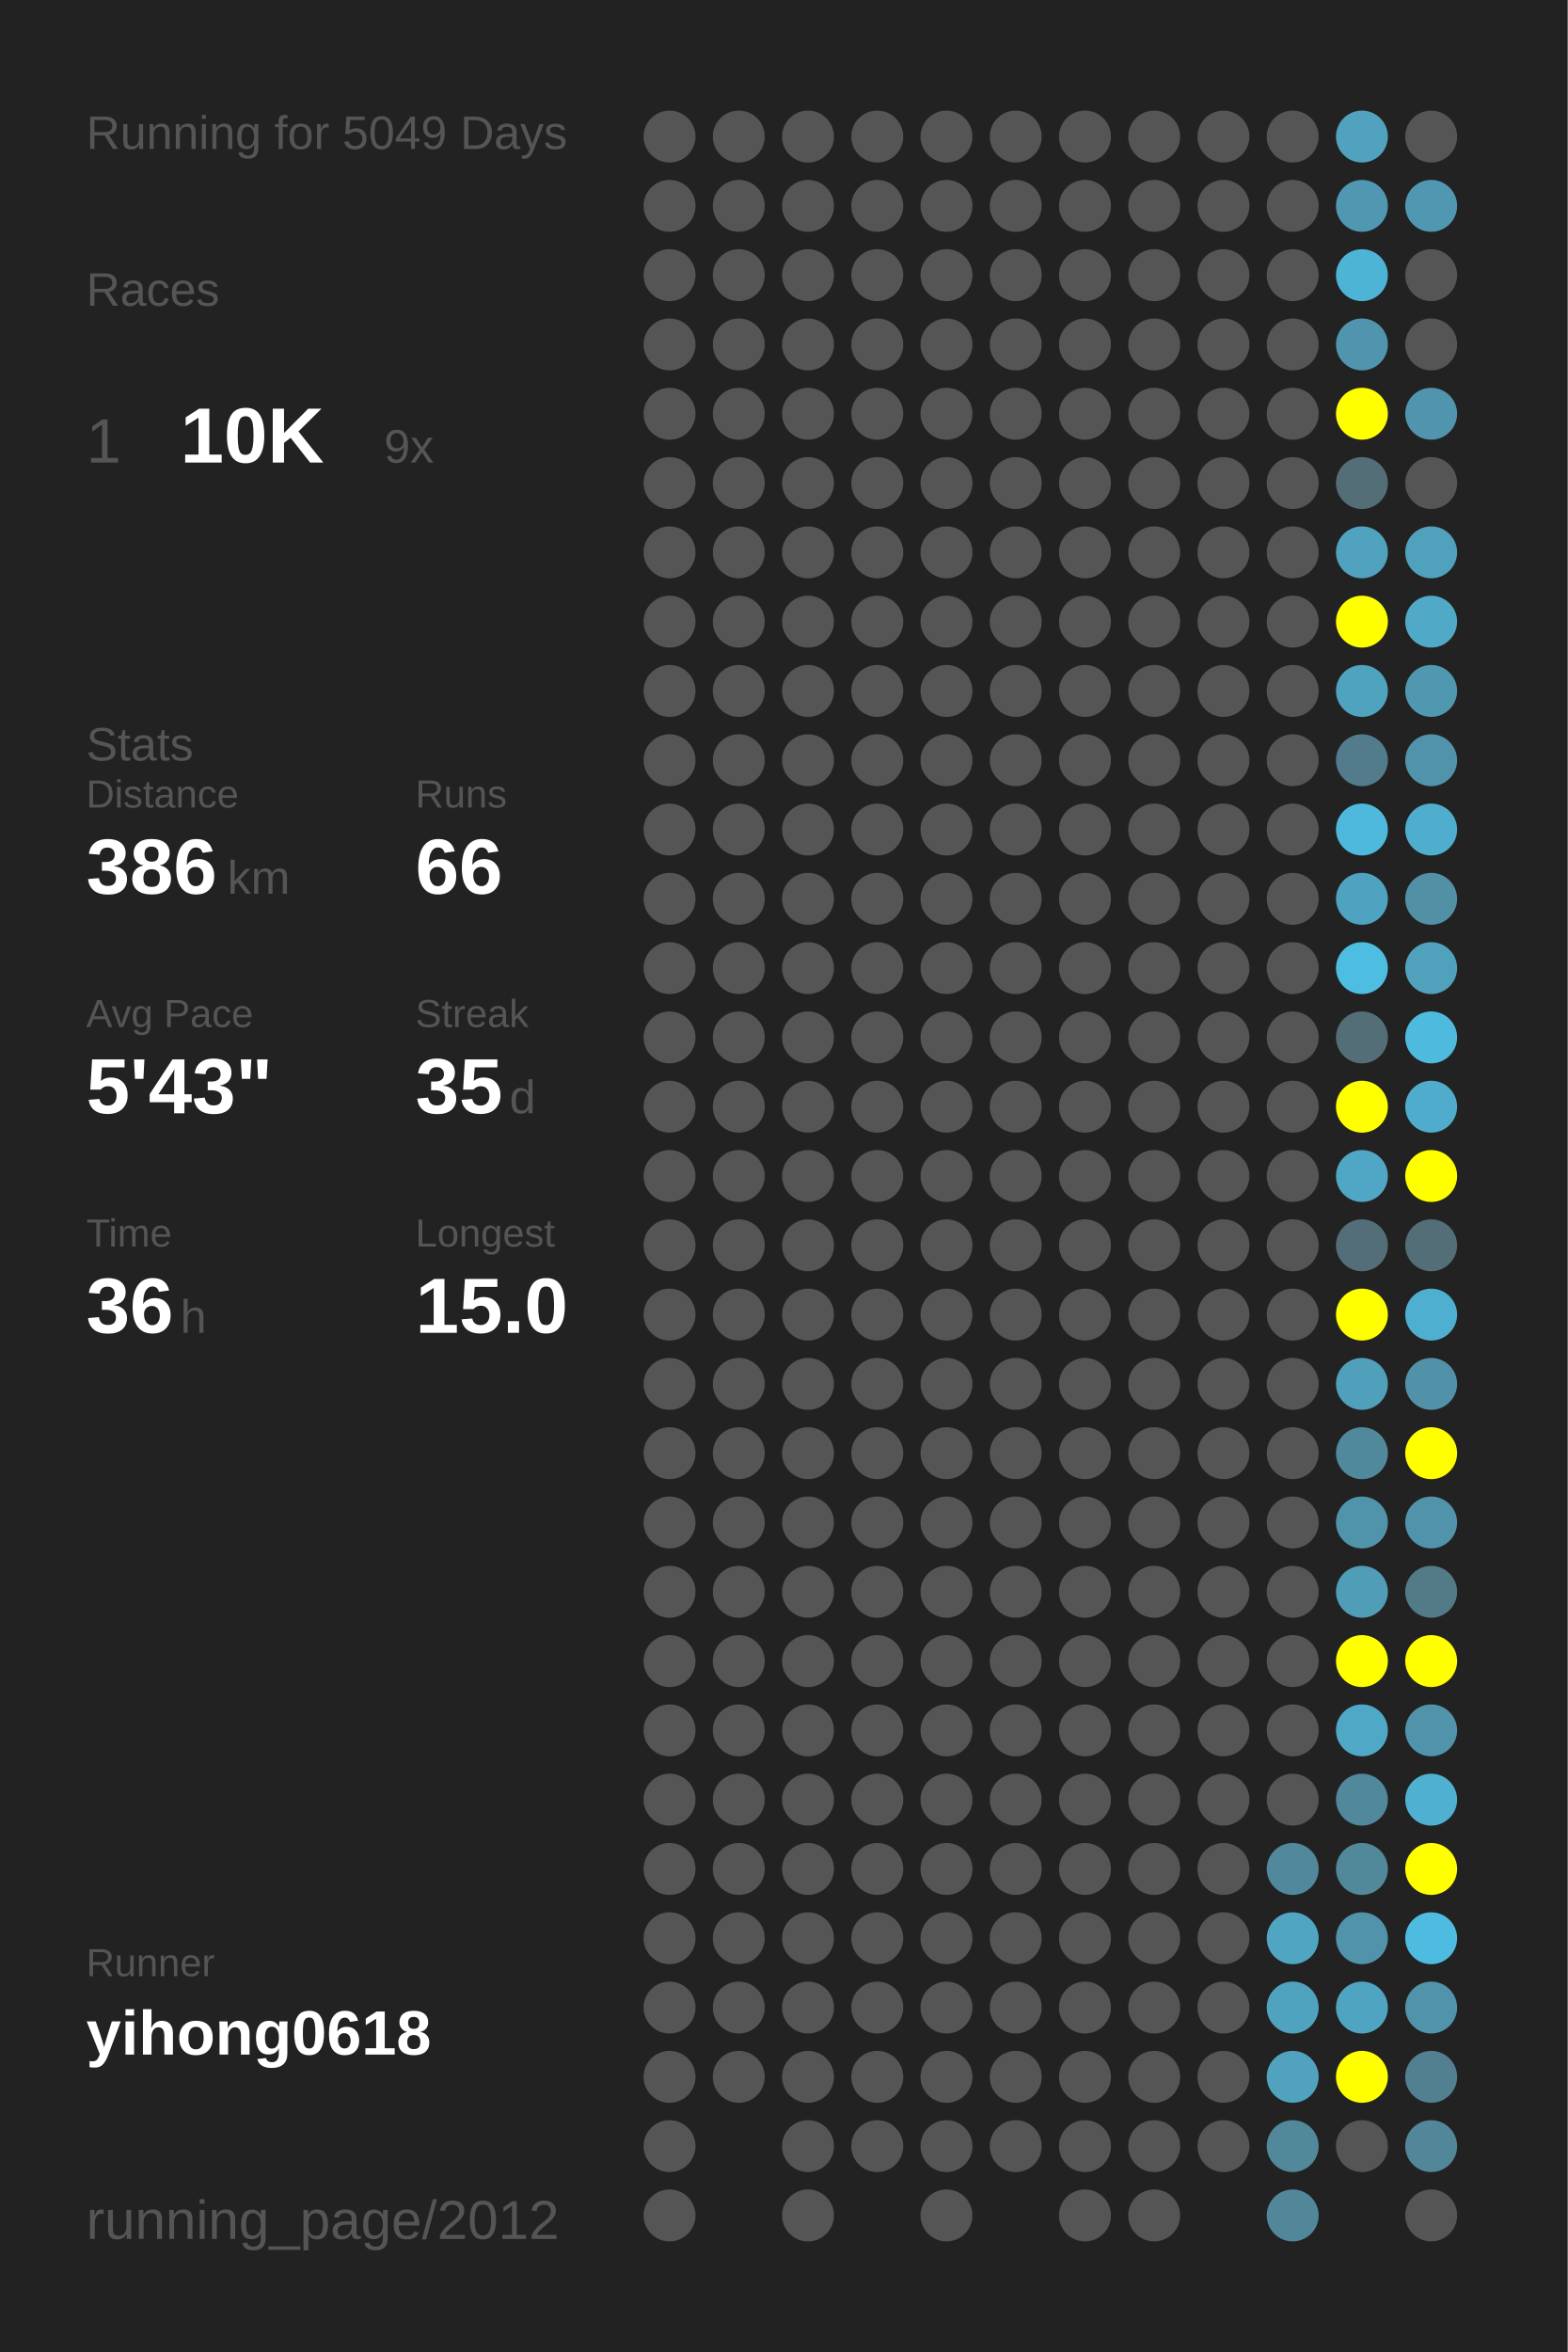
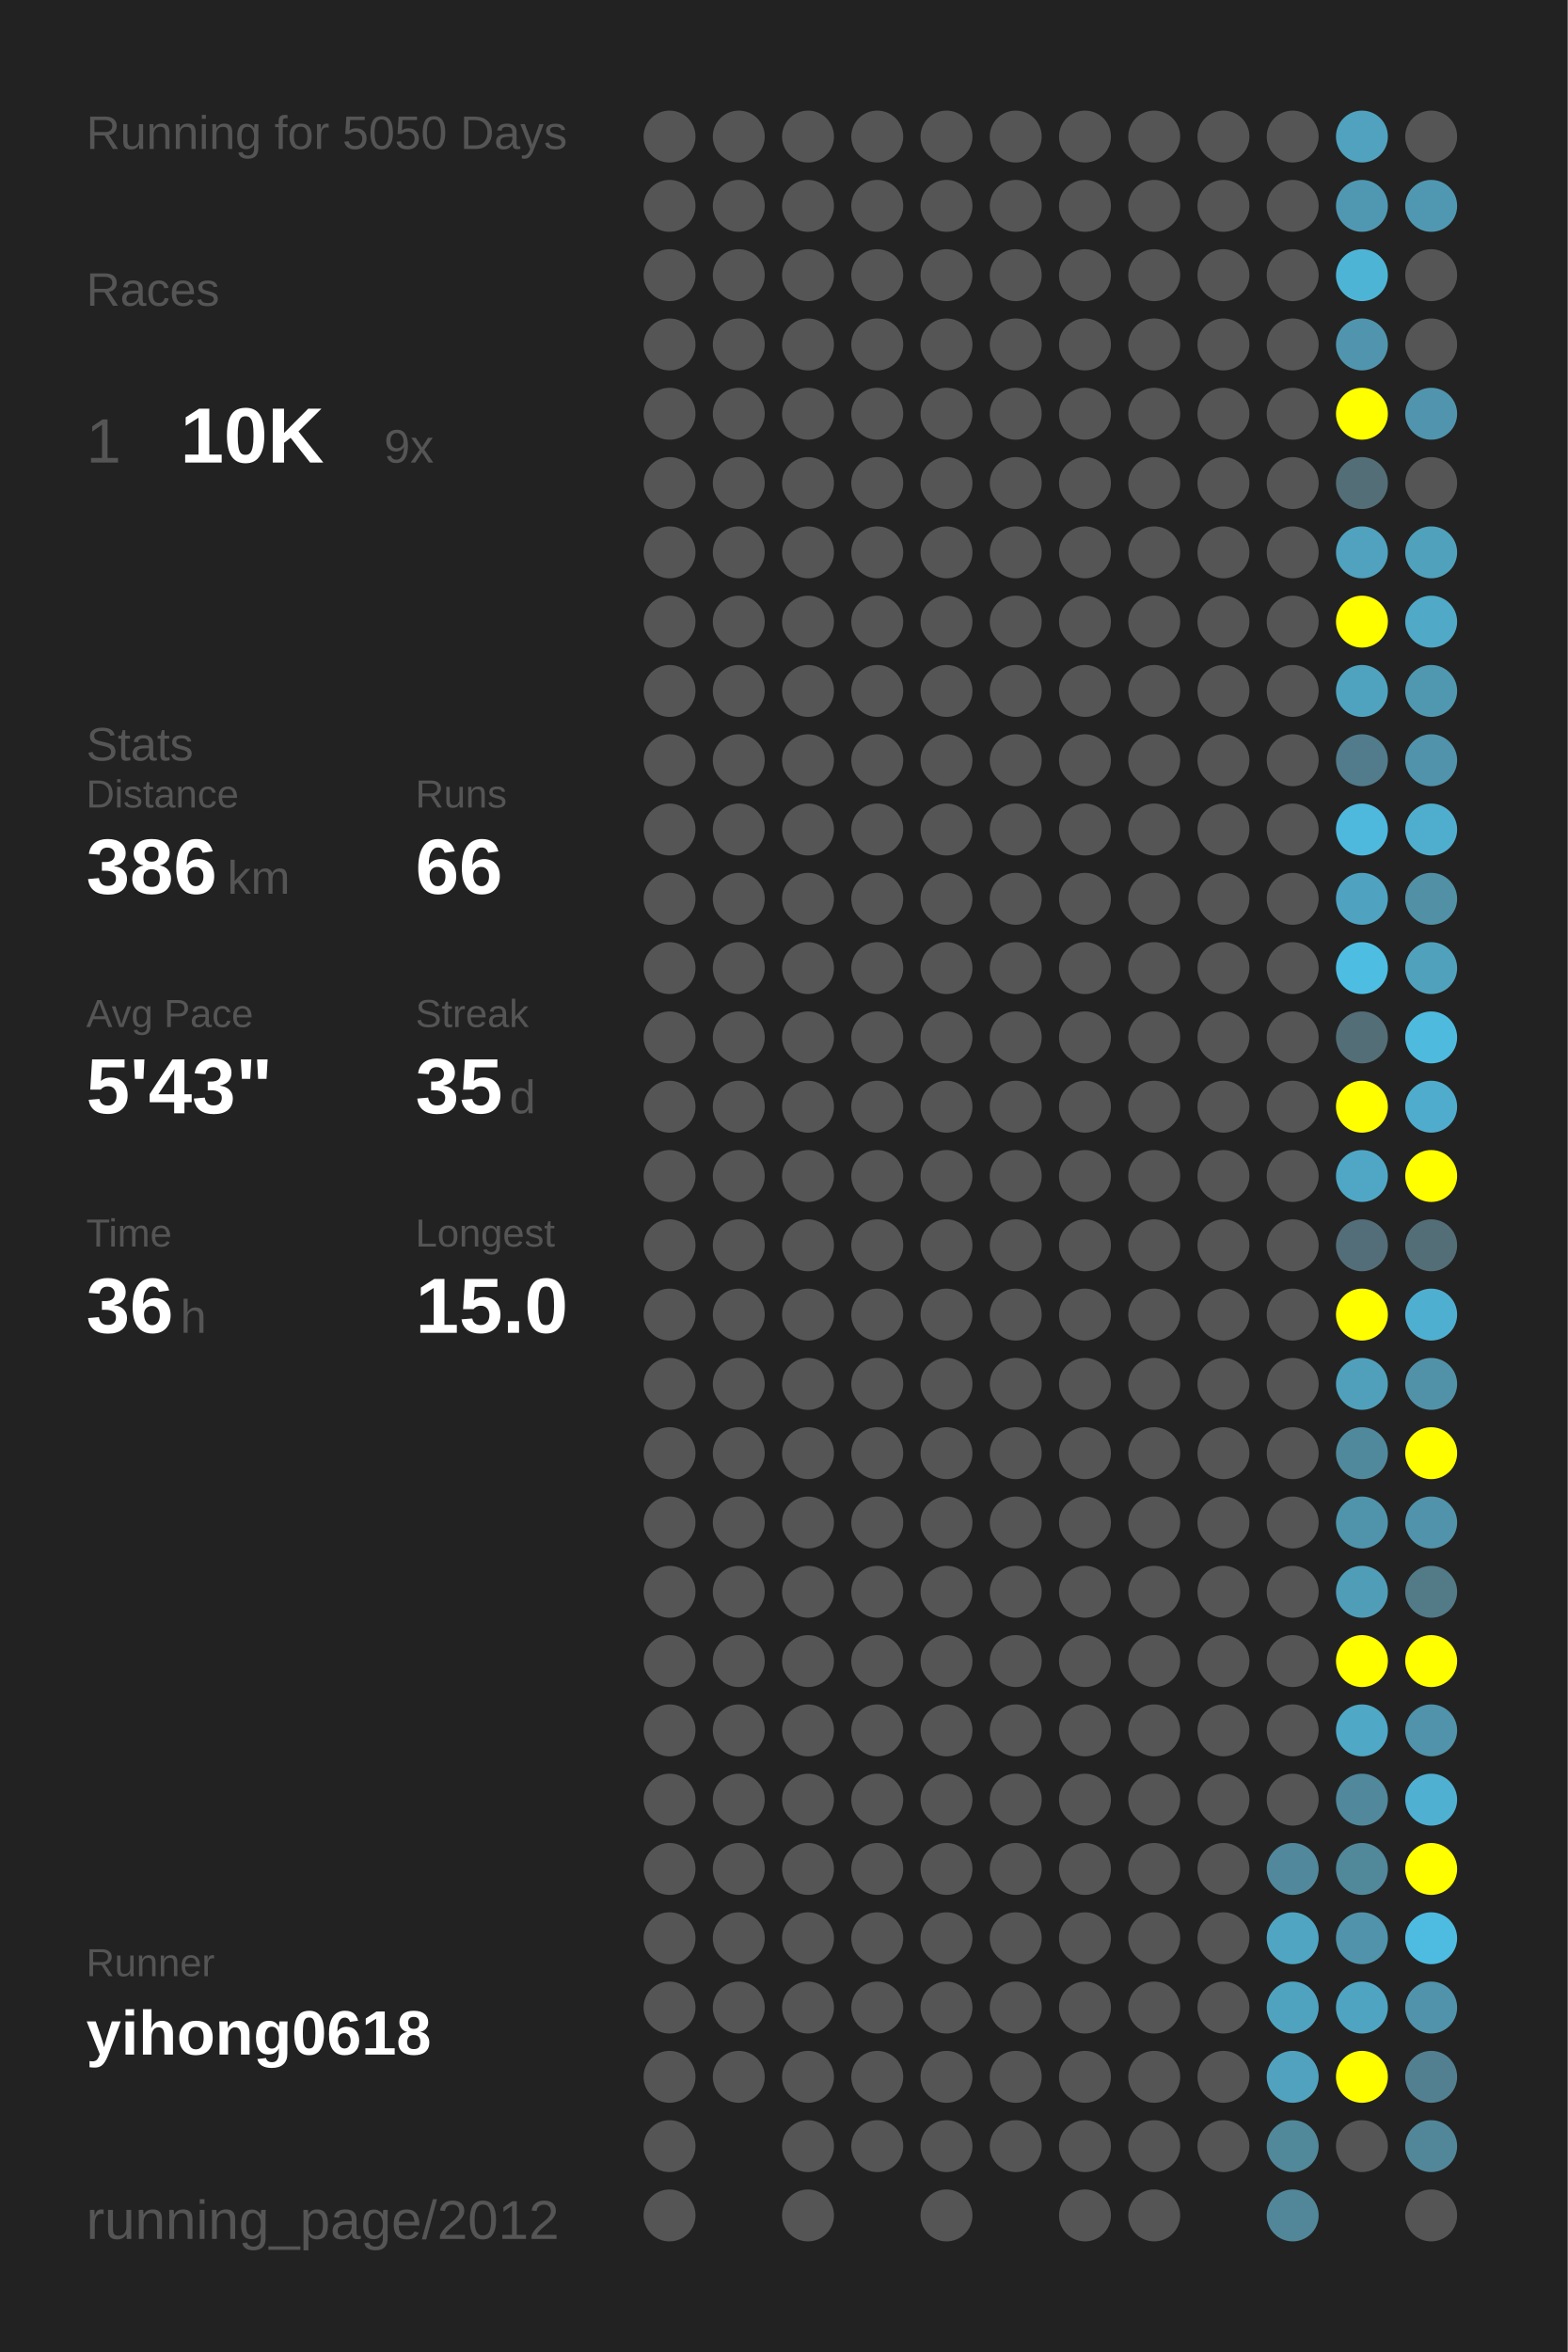
<svg xmlns="http://www.w3.org/2000/svg" baseProfile="full" height="300mm" version="1.1" viewBox="0,0,200,300" width="200mm">
  <defs />
  <rect fill="#222222" height="300" width="200" x="0" y="0" />
-   <text fill="#555555" style="font-size:6px; font-family:Arial;" x="11" y="19">Running for 5049 Days</text>
+   <text fill="#555555" style="font-size:6px; font-family:Arial;" x="11" y="19">Running for 5050 Days</text>
  <text fill="#555555" style="font-size:6px; font-family:Arial;" x="11" y="39">Races</text>
  <text fill="#555555" style="font-size:8px; font-family:Arial;" x="11" y="59">1</text>
  <text fill="#FFFFFF" style="font-size:10px; font-family:Arial; font-weight:bold;" x="23" y="59">10K</text>
  <text fill="#555555" style="font-size:6px; font-family:Arial;" x="49" y="59">9x</text>
  <text fill="#555555" style="font-size:6px; font-family:Arial;" x="11" y="97">Stats</text>
  <text fill="#555555" style="font-size:5px; font-family:Arial;" x="11" y="103">Distance</text>
  <text fill="#FFFFFF" style="font-size:10px; font-family:Arial; font-weight:bold;" x="11" y="114">386</text>
  <text fill="#555555" style="font-size:6px; font-family:Arial;" x="29" y="114">km</text>
  <text fill="#555555" style="font-size:5px; font-family:Arial;" x="53" y="103">Runs</text>
  <text fill="#FFFFFF" style="font-size:10px; font-family:Arial; font-weight:bold;" x="53" y="114">66</text>
  <text fill="#555555" style="font-size:5px; font-family:Arial;" x="11" y="131">Avg Pace</text>
  <text fill="#FFFFFF" style="font-size:10px; font-family:Arial; font-weight:bold;" x="11" y="142">5'43"</text>
  <text fill="#555555" style="font-size:5px; font-family:Arial;" x="53" y="131">Streak</text>
  <text fill="#FFFFFF" style="font-size:10px; font-family:Arial; font-weight:bold;" x="53" y="142">35</text>
  <text fill="#555555" style="font-size:6px; font-family:Arial;" x="65" y="142">d</text>
  <text fill="#555555" style="font-size:5px; font-family:Arial;" x="11" y="159">Time</text>
  <text fill="#FFFFFF" style="font-size:10px; font-family:Arial; font-weight:bold;" x="11" y="170">36</text>
  <text fill="#555555" style="font-size:6px; font-family:Arial;" x="23" y="170">h</text>
  <text fill="#555555" style="font-size:5px; font-family:Arial;" x="53" y="159">Longest</text>
  <text fill="#FFFFFF" style="font-size:10px; font-family:Arial; font-weight:bold;" x="53" y="170">15.0</text>
  <text fill="#555555" style="font-size:5px; font-family:Arial;" x="11" y="252.065">Runner</text>
  <text fill="#FFFFFF" style="font-size:8px; font-family:Arial; font-weight:bold;" x="11" y="262.065">yihong0618</text>
  <text fill="#555555" style="font-size:7px; font-family:Arial;" x="11" y="285.581">running_page/2012</text>
  <circle cx="85.417" cy="17.419" fill="#555555" r="3.312" />
  <circle cx="85.417" cy="26.258" fill="#555555" r="3.312" />
  <circle cx="85.417" cy="35.097" fill="#555555" r="3.312" />
  <circle cx="85.417" cy="43.935" fill="#555555" r="3.312" />
  <circle cx="85.417" cy="52.774" fill="#555555" r="3.312" />
  <circle cx="85.417" cy="61.613" fill="#555555" r="3.312" />
  <circle cx="85.417" cy="70.452" fill="#555555" r="3.312" />
  <circle cx="85.417" cy="79.29" fill="#555555" r="3.312" />
  <circle cx="85.417" cy="88.129" fill="#555555" r="3.312" />
  <circle cx="85.417" cy="96.968" fill="#555555" r="3.312" />
  <circle cx="85.417" cy="105.806" fill="#555555" r="3.312" />
  <circle cx="85.417" cy="114.645" fill="#555555" r="3.312" />
  <circle cx="85.417" cy="123.484" fill="#555555" r="3.312" />
  <circle cx="85.417" cy="132.323" fill="#555555" r="3.312" />
  <circle cx="85.417" cy="141.161" fill="#555555" r="3.312" />
  <circle cx="85.417" cy="150" fill="#555555" r="3.312" />
  <circle cx="85.417" cy="158.839" fill="#555555" r="3.312" />
  <circle cx="85.417" cy="167.677" fill="#555555" r="3.312" />
  <circle cx="85.417" cy="176.516" fill="#555555" r="3.312" />
  <circle cx="85.417" cy="185.355" fill="#555555" r="3.312" />
  <circle cx="85.417" cy="194.194" fill="#555555" r="3.312" />
  <circle cx="85.417" cy="203.032" fill="#555555" r="3.312" />
  <circle cx="85.417" cy="211.871" fill="#555555" r="3.312" />
  <circle cx="85.417" cy="220.71" fill="#555555" r="3.312" />
  <circle cx="85.417" cy="229.548" fill="#555555" r="3.312" />
  <circle cx="85.417" cy="238.387" fill="#555555" r="3.312" />
  <circle cx="85.417" cy="247.226" fill="#555555" r="3.312" />
  <circle cx="85.417" cy="256.065" fill="#555555" r="3.312" />
  <circle cx="85.417" cy="264.903" fill="#555555" r="3.312" />
  <circle cx="85.417" cy="273.742" fill="#555555" r="3.312" />
  <circle cx="85.417" cy="282.581" fill="#555555" r="3.312" />
  <circle cx="94.25" cy="17.419" fill="#555555" r="3.312" />
  <circle cx="94.25" cy="26.258" fill="#555555" r="3.312" />
  <circle cx="94.25" cy="35.097" fill="#555555" r="3.312" />
  <circle cx="94.25" cy="43.935" fill="#555555" r="3.312" />
  <circle cx="94.25" cy="52.774" fill="#555555" r="3.312" />
  <circle cx="94.25" cy="61.613" fill="#555555" r="3.312" />
  <circle cx="94.25" cy="70.452" fill="#555555" r="3.312" />
  <circle cx="94.25" cy="79.29" fill="#555555" r="3.312" />
  <circle cx="94.25" cy="88.129" fill="#555555" r="3.312" />
  <circle cx="94.25" cy="96.968" fill="#555555" r="3.312" />
  <circle cx="94.25" cy="105.806" fill="#555555" r="3.312" />
  <circle cx="94.25" cy="114.645" fill="#555555" r="3.312" />
  <circle cx="94.25" cy="123.484" fill="#555555" r="3.312" />
  <circle cx="94.25" cy="132.323" fill="#555555" r="3.312" />
  <circle cx="94.25" cy="141.161" fill="#555555" r="3.312" />
  <circle cx="94.25" cy="150" fill="#555555" r="3.312" />
  <circle cx="94.25" cy="158.839" fill="#555555" r="3.312" />
  <circle cx="94.25" cy="167.677" fill="#555555" r="3.312" />
  <circle cx="94.25" cy="176.516" fill="#555555" r="3.312" />
  <circle cx="94.25" cy="185.355" fill="#555555" r="3.312" />
  <circle cx="94.25" cy="194.194" fill="#555555" r="3.312" />
  <circle cx="94.25" cy="203.032" fill="#555555" r="3.312" />
  <circle cx="94.25" cy="211.871" fill="#555555" r="3.312" />
  <circle cx="94.25" cy="220.71" fill="#555555" r="3.312" />
  <circle cx="94.25" cy="229.548" fill="#555555" r="3.312" />
  <circle cx="94.25" cy="238.387" fill="#555555" r="3.312" />
  <circle cx="94.25" cy="247.226" fill="#555555" r="3.312" />
  <circle cx="94.25" cy="256.065" fill="#555555" r="3.312" />
  <circle cx="94.25" cy="264.903" fill="#555555" r="3.312" />
  <circle cx="103.083" cy="17.419" fill="#555555" r="3.312" />
  <circle cx="103.083" cy="26.258" fill="#555555" r="3.312" />
  <circle cx="103.083" cy="35.097" fill="#555555" r="3.312" />
  <circle cx="103.083" cy="43.935" fill="#555555" r="3.312" />
  <circle cx="103.083" cy="52.774" fill="#555555" r="3.312" />
  <circle cx="103.083" cy="61.613" fill="#555555" r="3.312" />
  <circle cx="103.083" cy="70.452" fill="#555555" r="3.312" />
  <circle cx="103.083" cy="79.29" fill="#555555" r="3.312" />
  <circle cx="103.083" cy="88.129" fill="#555555" r="3.312" />
  <circle cx="103.083" cy="96.968" fill="#555555" r="3.312" />
  <circle cx="103.083" cy="105.806" fill="#555555" r="3.312" />
  <circle cx="103.083" cy="114.645" fill="#555555" r="3.312" />
  <circle cx="103.083" cy="123.484" fill="#555555" r="3.312" />
  <circle cx="103.083" cy="132.323" fill="#555555" r="3.312" />
  <circle cx="103.083" cy="141.161" fill="#555555" r="3.312" />
  <circle cx="103.083" cy="150" fill="#555555" r="3.312" />
  <circle cx="103.083" cy="158.839" fill="#555555" r="3.312" />
  <circle cx="103.083" cy="167.677" fill="#555555" r="3.312" />
  <circle cx="103.083" cy="176.516" fill="#555555" r="3.312" />
  <circle cx="103.083" cy="185.355" fill="#555555" r="3.312" />
  <circle cx="103.083" cy="194.194" fill="#555555" r="3.312" />
  <circle cx="103.083" cy="203.032" fill="#555555" r="3.312" />
  <circle cx="103.083" cy="211.871" fill="#555555" r="3.312" />
  <circle cx="103.083" cy="220.71" fill="#555555" r="3.312" />
  <circle cx="103.083" cy="229.548" fill="#555555" r="3.312" />
  <circle cx="103.083" cy="238.387" fill="#555555" r="3.312" />
  <circle cx="103.083" cy="247.226" fill="#555555" r="3.312" />
  <circle cx="103.083" cy="256.065" fill="#555555" r="3.312" />
  <circle cx="103.083" cy="264.903" fill="#555555" r="3.312" />
  <circle cx="103.083" cy="273.742" fill="#555555" r="3.312" />
  <circle cx="103.083" cy="282.581" fill="#555555" r="3.312" />
  <circle cx="111.917" cy="17.419" fill="#555555" r="3.312" />
  <circle cx="111.917" cy="26.258" fill="#555555" r="3.312" />
  <circle cx="111.917" cy="35.097" fill="#555555" r="3.312" />
  <circle cx="111.917" cy="43.935" fill="#555555" r="3.312" />
  <circle cx="111.917" cy="52.774" fill="#555555" r="3.312" />
  <circle cx="111.917" cy="61.613" fill="#555555" r="3.312" />
  <circle cx="111.917" cy="70.452" fill="#555555" r="3.312" />
  <circle cx="111.917" cy="79.29" fill="#555555" r="3.312" />
  <circle cx="111.917" cy="88.129" fill="#555555" r="3.312" />
  <circle cx="111.917" cy="96.968" fill="#555555" r="3.312" />
  <circle cx="111.917" cy="105.806" fill="#555555" r="3.312" />
  <circle cx="111.917" cy="114.645" fill="#555555" r="3.312" />
  <circle cx="111.917" cy="123.484" fill="#555555" r="3.312" />
  <circle cx="111.917" cy="132.323" fill="#555555" r="3.312" />
  <circle cx="111.917" cy="141.161" fill="#555555" r="3.312" />
  <circle cx="111.917" cy="150" fill="#555555" r="3.312" />
  <circle cx="111.917" cy="158.839" fill="#555555" r="3.312" />
  <circle cx="111.917" cy="167.677" fill="#555555" r="3.312" />
  <circle cx="111.917" cy="176.516" fill="#555555" r="3.312" />
  <circle cx="111.917" cy="185.355" fill="#555555" r="3.312" />
  <circle cx="111.917" cy="194.194" fill="#555555" r="3.312" />
  <circle cx="111.917" cy="203.032" fill="#555555" r="3.312" />
  <circle cx="111.917" cy="211.871" fill="#555555" r="3.312" />
  <circle cx="111.917" cy="220.71" fill="#555555" r="3.312" />
  <circle cx="111.917" cy="229.548" fill="#555555" r="3.312" />
  <circle cx="111.917" cy="238.387" fill="#555555" r="3.312" />
  <circle cx="111.917" cy="247.226" fill="#555555" r="3.312" />
  <circle cx="111.917" cy="256.065" fill="#555555" r="3.312" />
  <circle cx="111.917" cy="264.903" fill="#555555" r="3.312" />
  <circle cx="111.917" cy="273.742" fill="#555555" r="3.312" />
  <circle cx="120.75" cy="17.419" fill="#555555" r="3.312" />
  <circle cx="120.75" cy="26.258" fill="#555555" r="3.312" />
  <circle cx="120.75" cy="35.097" fill="#555555" r="3.312" />
  <circle cx="120.75" cy="43.935" fill="#555555" r="3.312" />
  <circle cx="120.75" cy="52.774" fill="#555555" r="3.312" />
  <circle cx="120.75" cy="61.613" fill="#555555" r="3.312" />
  <circle cx="120.75" cy="70.452" fill="#555555" r="3.312" />
  <circle cx="120.75" cy="79.29" fill="#555555" r="3.312" />
  <circle cx="120.75" cy="88.129" fill="#555555" r="3.312" />
  <circle cx="120.75" cy="96.968" fill="#555555" r="3.312" />
  <circle cx="120.75" cy="105.806" fill="#555555" r="3.312" />
  <circle cx="120.75" cy="114.645" fill="#555555" r="3.312" />
  <circle cx="120.75" cy="123.484" fill="#555555" r="3.312" />
  <circle cx="120.75" cy="132.323" fill="#555555" r="3.312" />
  <circle cx="120.75" cy="141.161" fill="#555555" r="3.312" />
  <circle cx="120.75" cy="150" fill="#555555" r="3.312" />
  <circle cx="120.75" cy="158.839" fill="#555555" r="3.312" />
  <circle cx="120.75" cy="167.677" fill="#555555" r="3.312" />
  <circle cx="120.75" cy="176.516" fill="#555555" r="3.312" />
  <circle cx="120.75" cy="185.355" fill="#555555" r="3.312" />
  <circle cx="120.75" cy="194.194" fill="#555555" r="3.312" />
  <circle cx="120.75" cy="203.032" fill="#555555" r="3.312" />
  <circle cx="120.75" cy="211.871" fill="#555555" r="3.312" />
  <circle cx="120.75" cy="220.71" fill="#555555" r="3.312" />
  <circle cx="120.75" cy="229.548" fill="#555555" r="3.312" />
  <circle cx="120.75" cy="238.387" fill="#555555" r="3.312" />
  <circle cx="120.75" cy="247.226" fill="#555555" r="3.312" />
  <circle cx="120.75" cy="256.065" fill="#555555" r="3.312" />
  <circle cx="120.75" cy="264.903" fill="#555555" r="3.312" />
  <circle cx="120.75" cy="273.742" fill="#555555" r="3.312" />
  <circle cx="120.75" cy="282.581" fill="#555555" r="3.312" />
  <circle cx="129.583" cy="17.419" fill="#555555" r="3.312" />
  <circle cx="129.583" cy="26.258" fill="#555555" r="3.312" />
  <circle cx="129.583" cy="35.097" fill="#555555" r="3.312" />
  <circle cx="129.583" cy="43.935" fill="#555555" r="3.312" />
  <circle cx="129.583" cy="52.774" fill="#555555" r="3.312" />
  <circle cx="129.583" cy="61.613" fill="#555555" r="3.312" />
  <circle cx="129.583" cy="70.452" fill="#555555" r="3.312" />
  <circle cx="129.583" cy="79.29" fill="#555555" r="3.312" />
  <circle cx="129.583" cy="88.129" fill="#555555" r="3.312" />
  <circle cx="129.583" cy="96.968" fill="#555555" r="3.312" />
  <circle cx="129.583" cy="105.806" fill="#555555" r="3.312" />
  <circle cx="129.583" cy="114.645" fill="#555555" r="3.312" />
  <circle cx="129.583" cy="123.484" fill="#555555" r="3.312" />
  <circle cx="129.583" cy="132.323" fill="#555555" r="3.312" />
  <circle cx="129.583" cy="141.161" fill="#555555" r="3.312" />
  <circle cx="129.583" cy="150" fill="#555555" r="3.312" />
  <circle cx="129.583" cy="158.839" fill="#555555" r="3.312" />
  <circle cx="129.583" cy="167.677" fill="#555555" r="3.312" />
  <circle cx="129.583" cy="176.516" fill="#555555" r="3.312" />
  <circle cx="129.583" cy="185.355" fill="#555555" r="3.312" />
  <circle cx="129.583" cy="194.194" fill="#555555" r="3.312" />
  <circle cx="129.583" cy="203.032" fill="#555555" r="3.312" />
  <circle cx="129.583" cy="211.871" fill="#555555" r="3.312" />
  <circle cx="129.583" cy="220.71" fill="#555555" r="3.312" />
  <circle cx="129.583" cy="229.548" fill="#555555" r="3.312" />
  <circle cx="129.583" cy="238.387" fill="#555555" r="3.312" />
  <circle cx="129.583" cy="247.226" fill="#555555" r="3.312" />
  <circle cx="129.583" cy="256.065" fill="#555555" r="3.312" />
  <circle cx="129.583" cy="264.903" fill="#555555" r="3.312" />
  <circle cx="129.583" cy="273.742" fill="#555555" r="3.312" />
  <circle cx="138.417" cy="17.419" fill="#555555" r="3.312" />
  <circle cx="138.417" cy="26.258" fill="#555555" r="3.312" />
  <circle cx="138.417" cy="35.097" fill="#555555" r="3.312" />
  <circle cx="138.417" cy="43.935" fill="#555555" r="3.312" />
  <circle cx="138.417" cy="52.774" fill="#555555" r="3.312" />
  <circle cx="138.417" cy="61.613" fill="#555555" r="3.312" />
  <circle cx="138.417" cy="70.452" fill="#555555" r="3.312" />
  <circle cx="138.417" cy="79.29" fill="#555555" r="3.312" />
  <circle cx="138.417" cy="88.129" fill="#555555" r="3.312" />
  <circle cx="138.417" cy="96.968" fill="#555555" r="3.312" />
  <circle cx="138.417" cy="105.806" fill="#555555" r="3.312" />
  <circle cx="138.417" cy="114.645" fill="#555555" r="3.312" />
  <circle cx="138.417" cy="123.484" fill="#555555" r="3.312" />
  <circle cx="138.417" cy="132.323" fill="#555555" r="3.312" />
  <circle cx="138.417" cy="141.161" fill="#555555" r="3.312" />
  <circle cx="138.417" cy="150" fill="#555555" r="3.312" />
  <circle cx="138.417" cy="158.839" fill="#555555" r="3.312" />
  <circle cx="138.417" cy="167.677" fill="#555555" r="3.312" />
  <circle cx="138.417" cy="176.516" fill="#555555" r="3.312" />
  <circle cx="138.417" cy="185.355" fill="#555555" r="3.312" />
  <circle cx="138.417" cy="194.194" fill="#555555" r="3.312" />
  <circle cx="138.417" cy="203.032" fill="#555555" r="3.312" />
  <circle cx="138.417" cy="211.871" fill="#555555" r="3.312" />
  <circle cx="138.417" cy="220.71" fill="#555555" r="3.312" />
  <circle cx="138.417" cy="229.548" fill="#555555" r="3.312" />
  <circle cx="138.417" cy="238.387" fill="#555555" r="3.312" />
  <circle cx="138.417" cy="247.226" fill="#555555" r="3.312" />
  <circle cx="138.417" cy="256.065" fill="#555555" r="3.312" />
  <circle cx="138.417" cy="264.903" fill="#555555" r="3.312" />
  <circle cx="138.417" cy="273.742" fill="#555555" r="3.312" />
  <circle cx="138.417" cy="282.581" fill="#555555" r="3.312" />
  <circle cx="147.25" cy="17.419" fill="#555555" r="3.312" />
  <circle cx="147.25" cy="26.258" fill="#555555" r="3.312" />
  <circle cx="147.25" cy="35.097" fill="#555555" r="3.312" />
  <circle cx="147.25" cy="43.935" fill="#555555" r="3.312" />
  <circle cx="147.25" cy="52.774" fill="#555555" r="3.312" />
  <circle cx="147.25" cy="61.613" fill="#555555" r="3.312" />
  <circle cx="147.25" cy="70.452" fill="#555555" r="3.312" />
  <circle cx="147.25" cy="79.29" fill="#555555" r="3.312" />
  <circle cx="147.25" cy="88.129" fill="#555555" r="3.312" />
  <circle cx="147.25" cy="96.968" fill="#555555" r="3.312" />
  <circle cx="147.25" cy="105.806" fill="#555555" r="3.312" />
  <circle cx="147.25" cy="114.645" fill="#555555" r="3.312" />
  <circle cx="147.25" cy="123.484" fill="#555555" r="3.312" />
  <circle cx="147.25" cy="132.323" fill="#555555" r="3.312" />
  <circle cx="147.25" cy="141.161" fill="#555555" r="3.312" />
  <circle cx="147.25" cy="150" fill="#555555" r="3.312" />
  <circle cx="147.25" cy="158.839" fill="#555555" r="3.312" />
  <circle cx="147.25" cy="167.677" fill="#555555" r="3.312" />
  <circle cx="147.25" cy="176.516" fill="#555555" r="3.312" />
  <circle cx="147.25" cy="185.355" fill="#555555" r="3.312" />
  <circle cx="147.25" cy="194.194" fill="#555555" r="3.312" />
  <circle cx="147.25" cy="203.032" fill="#555555" r="3.312" />
  <circle cx="147.25" cy="211.871" fill="#555555" r="3.312" />
  <circle cx="147.25" cy="220.71" fill="#555555" r="3.312" />
  <circle cx="147.25" cy="229.548" fill="#555555" r="3.312" />
  <circle cx="147.25" cy="238.387" fill="#555555" r="3.312" />
  <circle cx="147.25" cy="247.226" fill="#555555" r="3.312" />
  <circle cx="147.25" cy="256.065" fill="#555555" r="3.312" />
  <circle cx="147.25" cy="264.903" fill="#555555" r="3.312" />
  <circle cx="147.25" cy="273.742" fill="#555555" r="3.312" />
  <circle cx="147.25" cy="282.581" fill="#555555" r="3.312" />
  <circle cx="156.083" cy="17.419" fill="#555555" r="3.312" />
  <circle cx="156.083" cy="26.258" fill="#555555" r="3.312" />
  <circle cx="156.083" cy="35.097" fill="#555555" r="3.312" />
  <circle cx="156.083" cy="43.935" fill="#555555" r="3.312" />
  <circle cx="156.083" cy="52.774" fill="#555555" r="3.312" />
  <circle cx="156.083" cy="61.613" fill="#555555" r="3.312" />
  <circle cx="156.083" cy="70.452" fill="#555555" r="3.312" />
  <circle cx="156.083" cy="79.29" fill="#555555" r="3.312" />
  <circle cx="156.083" cy="88.129" fill="#555555" r="3.312" />
  <circle cx="156.083" cy="96.968" fill="#555555" r="3.312" />
  <circle cx="156.083" cy="105.806" fill="#555555" r="3.312" />
  <circle cx="156.083" cy="114.645" fill="#555555" r="3.312" />
  <circle cx="156.083" cy="123.484" fill="#555555" r="3.312" />
  <circle cx="156.083" cy="132.323" fill="#555555" r="3.312" />
  <circle cx="156.083" cy="141.161" fill="#555555" r="3.312" />
  <circle cx="156.083" cy="150" fill="#555555" r="3.312" />
  <circle cx="156.083" cy="158.839" fill="#555555" r="3.312" />
  <circle cx="156.083" cy="167.677" fill="#555555" r="3.312" />
  <circle cx="156.083" cy="176.516" fill="#555555" r="3.312" />
  <circle cx="156.083" cy="185.355" fill="#555555" r="3.312" />
  <circle cx="156.083" cy="194.194" fill="#555555" r="3.312" />
  <circle cx="156.083" cy="203.032" fill="#555555" r="3.312" />
  <circle cx="156.083" cy="211.871" fill="#555555" r="3.312" />
  <circle cx="156.083" cy="220.71" fill="#555555" r="3.312" />
  <circle cx="156.083" cy="229.548" fill="#555555" r="3.312" />
  <circle cx="156.083" cy="238.387" fill="#555555" r="3.312" />
  <circle cx="156.083" cy="247.226" fill="#555555" r="3.312" />
  <circle cx="156.083" cy="256.065" fill="#555555" r="3.312" />
  <circle cx="156.083" cy="264.903" fill="#555555" r="3.312" />
  <circle cx="156.083" cy="273.742" fill="#555555" r="3.312" />
  <circle cx="164.917" cy="17.419" fill="#555555" r="3.312" />
  <circle cx="164.917" cy="26.258" fill="#555555" r="3.312" />
  <circle cx="164.917" cy="35.097" fill="#555555" r="3.312" />
  <circle cx="164.917" cy="43.935" fill="#555555" r="3.312" />
  <circle cx="164.917" cy="52.774" fill="#555555" r="3.312" />
  <circle cx="164.917" cy="61.613" fill="#555555" r="3.312" />
  <circle cx="164.917" cy="70.452" fill="#555555" r="3.312" />
  <circle cx="164.917" cy="79.29" fill="#555555" r="3.312" />
  <circle cx="164.917" cy="88.129" fill="#555555" r="3.312" />
  <circle cx="164.917" cy="96.968" fill="#555555" r="3.312" />
  <circle cx="164.917" cy="105.806" fill="#555555" r="3.312" />
  <circle cx="164.917" cy="114.645" fill="#555555" r="3.312" />
  <circle cx="164.917" cy="123.484" fill="#555555" r="3.312" />
  <circle cx="164.917" cy="132.323" fill="#555555" r="3.312" />
  <circle cx="164.917" cy="141.161" fill="#555555" r="3.312" />
  <circle cx="164.917" cy="150" fill="#555555" r="3.312" />
  <circle cx="164.917" cy="158.839" fill="#555555" r="3.312" />
  <circle cx="164.917" cy="167.677" fill="#555555" r="3.312" />
  <circle cx="164.917" cy="176.516" fill="#555555" r="3.312" />
  <circle cx="164.917" cy="185.355" fill="#555555" r="3.312" />
  <circle cx="164.917" cy="194.194" fill="#555555" r="3.312" />
  <circle cx="164.917" cy="203.032" fill="#555555" r="3.312" />
  <circle cx="164.917" cy="211.871" fill="#555555" r="3.312" />
  <circle cx="164.917" cy="220.71" fill="#555555" r="3.312" />
  <circle cx="164.917" cy="229.548" fill="#555555" r="3.312" />
  <circle cx="164.917" cy="238.387" fill="#51889b" r="3.312" />
  <circle cx="164.917" cy="247.226" fill="#4fa5c2" r="3.312" />
  <circle cx="164.917" cy="256.065" fill="#4fa3bf" r="3.312" />
  <circle cx="164.917" cy="264.903" fill="#50a2be" r="3.312" />
  <circle cx="164.917" cy="273.742" fill="#51889a" r="3.312" />
  <circle cx="164.917" cy="282.581" fill="#518799" r="3.312" />
  <circle cx="173.75" cy="17.419" fill="#50a2be" r="3.312" />
  <circle cx="173.75" cy="26.258" fill="#5098b1" r="3.312" />
  <circle cx="173.75" cy="35.097" fill="#4eb4d6" r="3.312" />
  <circle cx="173.75" cy="43.935" fill="#5095ad" r="3.312" />
  <circle cx="173.75" cy="52.774" fill="#FFFF00" r="3.312" />
  <circle cx="173.75" cy="61.613" fill="#536e77" r="3.312" />
  <circle cx="173.75" cy="70.452" fill="#50a2be" r="3.312" />
  <circle cx="173.75" cy="79.29" fill="#FFFF00" r="3.312" />
  <circle cx="173.75" cy="88.129" fill="#50a3bf" r="3.312" />
  <circle cx="173.75" cy="96.968" fill="#527c8b" r="3.312" />
  <circle cx="173.75" cy="105.806" fill="#4eb9dd" r="3.312" />
  <circle cx="173.75" cy="114.645" fill="#4fa3c0" r="3.312" />
  <circle cx="173.75" cy="123.484" fill="#4ebde2" r="3.312" />
  <circle cx="173.75" cy="132.323" fill="#536e77" r="3.312" />
  <circle cx="173.75" cy="141.161" fill="#FFFF00" r="3.312" />
  <circle cx="173.75" cy="150" fill="#4fa7c5" r="3.312" />
  <circle cx="173.75" cy="158.839" fill="#536e78" r="3.312" />
  <circle cx="173.75" cy="167.677" fill="#FFFF00" r="3.312" />
  <circle cx="173.75" cy="176.516" fill="#50a0bb" r="3.312" />
  <circle cx="173.75" cy="185.355" fill="#51899c" r="3.312" />
  <circle cx="173.75" cy="194.194" fill="#5094ab" r="3.312" />
  <circle cx="173.75" cy="203.032" fill="#509db8" r="3.312" />
  <circle cx="173.75" cy="211.871" fill="#FFFF00" r="3.312" />
  <circle cx="173.75" cy="220.71" fill="#4fa8c5" r="3.312" />
  <circle cx="173.75" cy="229.548" fill="#51889b" r="3.312" />
  <circle cx="173.75" cy="238.387" fill="#51889a" r="3.312" />
  <circle cx="173.75" cy="247.226" fill="#5093aa" r="3.312" />
  <circle cx="173.75" cy="256.065" fill="#4fa4c1" r="3.312" />
  <circle cx="173.75" cy="264.903" fill="#FFFF00" r="3.312" />
  <circle cx="173.75" cy="273.742" fill="#555555" r="3.312" />
  <circle cx="182.583" cy="17.419" fill="#555555" r="3.312" />
  <circle cx="182.583" cy="26.258" fill="#5098b1" r="3.312" />
  <circle cx="182.583" cy="35.097" fill="#555555" r="3.312" />
  <circle cx="182.583" cy="43.935" fill="#555555" r="3.312" />
  <circle cx="182.583" cy="52.774" fill="#5095ad" r="3.312" />
  <circle cx="182.583" cy="61.613" fill="#555555" r="3.312" />
  <circle cx="182.583" cy="70.452" fill="#50a1bc" r="3.312" />
  <circle cx="182.583" cy="79.29" fill="#4fa9c7" r="3.312" />
  <circle cx="182.583" cy="88.129" fill="#5098b0" r="3.312" />
  <circle cx="182.583" cy="96.968" fill="#5093aa" r="3.312" />
  <circle cx="182.583" cy="105.806" fill="#4faece" r="3.312" />
  <circle cx="182.583" cy="114.645" fill="#5190a5" r="3.312" />
  <circle cx="182.583" cy="123.484" fill="#50a1bc" r="3.312" />
  <circle cx="182.583" cy="132.323" fill="#4ebade" r="3.312" />
  <circle cx="182.583" cy="141.161" fill="#4faccc" r="3.312" />
  <circle cx="182.583" cy="150" fill="#FFFF00" r="3.312" />
  <circle cx="182.583" cy="158.839" fill="#536e77" r="3.312" />
  <circle cx="182.583" cy="167.677" fill="#4fafd0" r="3.312" />
  <circle cx="182.583" cy="176.516" fill="#5192a8" r="3.312" />
  <circle cx="182.583" cy="185.355" fill="#FFFF00" r="3.312" />
  <circle cx="182.583" cy="194.194" fill="#5193aa" r="3.312" />
  <circle cx="182.583" cy="203.032" fill="#527a87" r="3.312" />
  <circle cx="182.583" cy="211.871" fill="#FFFF00" r="3.312" />
  <circle cx="182.583" cy="220.71" fill="#5093aa" r="3.312" />
  <circle cx="182.583" cy="229.548" fill="#4fb0d2" r="3.312" />
  <circle cx="182.583" cy="238.387" fill="#FFFF00" r="3.312" />
  <circle cx="182.583" cy="247.226" fill="#4ebbe0" r="3.312" />
  <circle cx="182.583" cy="256.065" fill="#5093aa" r="3.312" />
  <circle cx="182.583" cy="264.903" fill="#528090" r="3.312" />
  <circle cx="182.583" cy="273.742" fill="#518799" r="3.312" />
  <circle cx="182.583" cy="282.581" fill="#555555" r="3.312" />
</svg>
